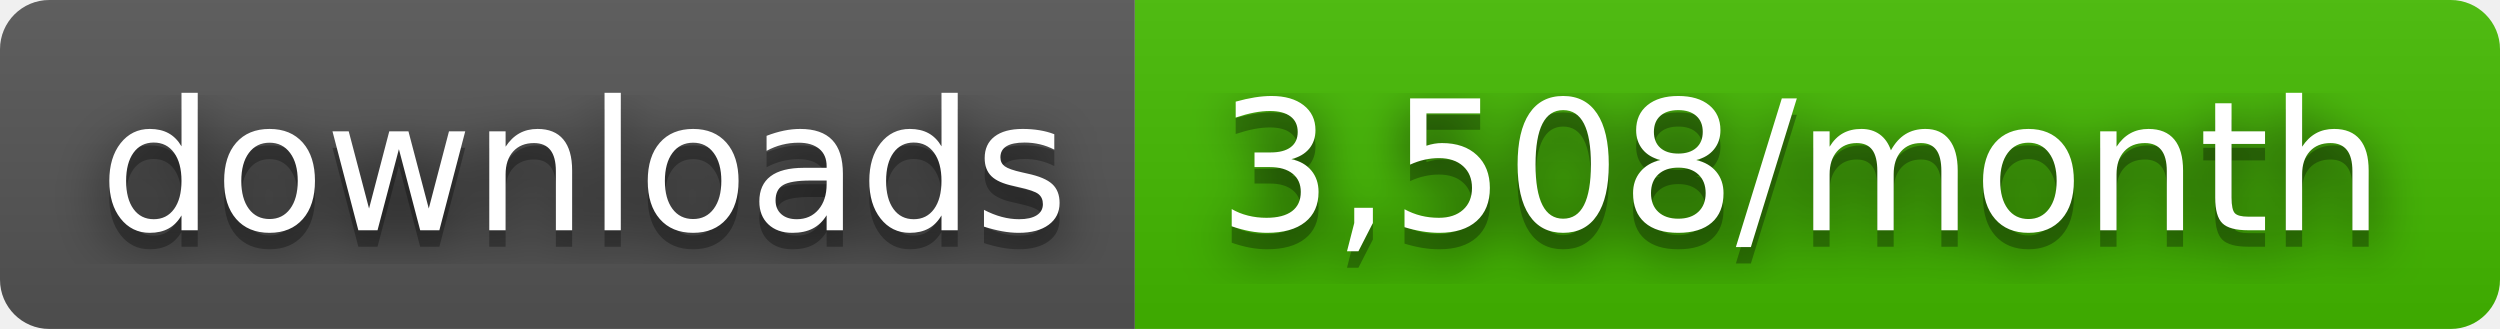
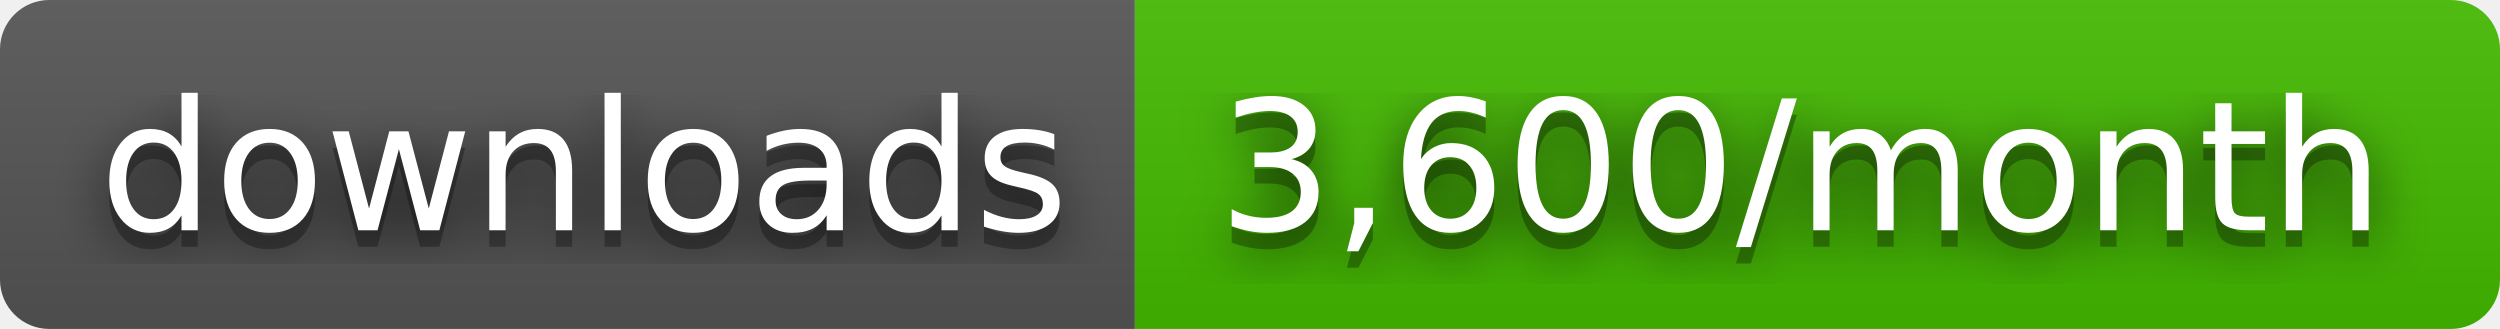
- <svg xmlns="http://www.w3.org/2000/svg" width="152" height="20" role="img" aria-label="downloads: 3,508/month">
+ <svg xmlns="http://www.w3.org/2000/svg" width="152" height="20" role="img" aria-label="downloads: 3,600/month">
  <filter id="blur">
    <feGaussianBlur stdDeviation="16" />
  </filter>
  <linearGradient id="s" x2="0" y2="100%">
    <stop offset="0" stop-color="#bbb" stop-opacity=".1" />
    <stop offset="1" stop-opacity=".1" />
  </linearGradient>
  <clipPath id="r">
    <rect width="152" height="20" rx="3" />
  </clipPath>
  <g clip-path="url(#r)">
    <rect width="69" height="20" fill="#555" />
    <rect x="69" width="83" height="20" fill="#4b0" />
    <rect width="152" height="20" fill="url(#s)" />
  </g>
  <g fill="#fff" text-anchor="middle" font-family="Verdana,Geneva,DejaVu Sans,sans-serif" text-rendering="geometricPrecision" font-size="110">
    <g transform="scale(.1)">
      <g aria-hidden="true" fill="#010101">
        <text x="355" y="150" fill-opacity=".8" filter="url(#blur)" textLength="590">downloads</text>
        <text x="355" y="150" fill-opacity=".3" textLength="590">downloads</text>
      </g>
      <text x="355" y="140" textLength="590">downloads</text>
    </g>
    <g transform="scale(.1)">
      <g aria-hidden="true" fill="#010101">
-         <text x="1095" y="150" fill-opacity=".8" filter="url(#blur)" textLength="730">3,508/month</text>
-         <text x="1095" y="150" fill-opacity=".3" textLength="730">3,508/month</text>
+         <text x="1095" y="150" fill-opacity=".8" filter="url(#blur)" textLength="730">3,600/month</text>
+         <text x="1095" y="150" fill-opacity=".3" textLength="730">3,600/month</text>
      </g>
-       <text x="1095" y="140" textLength="730">3,508/month</text>
+       <text x="1095" y="140" textLength="730">3,600/month</text>
    </g>
  </g>
</svg>
